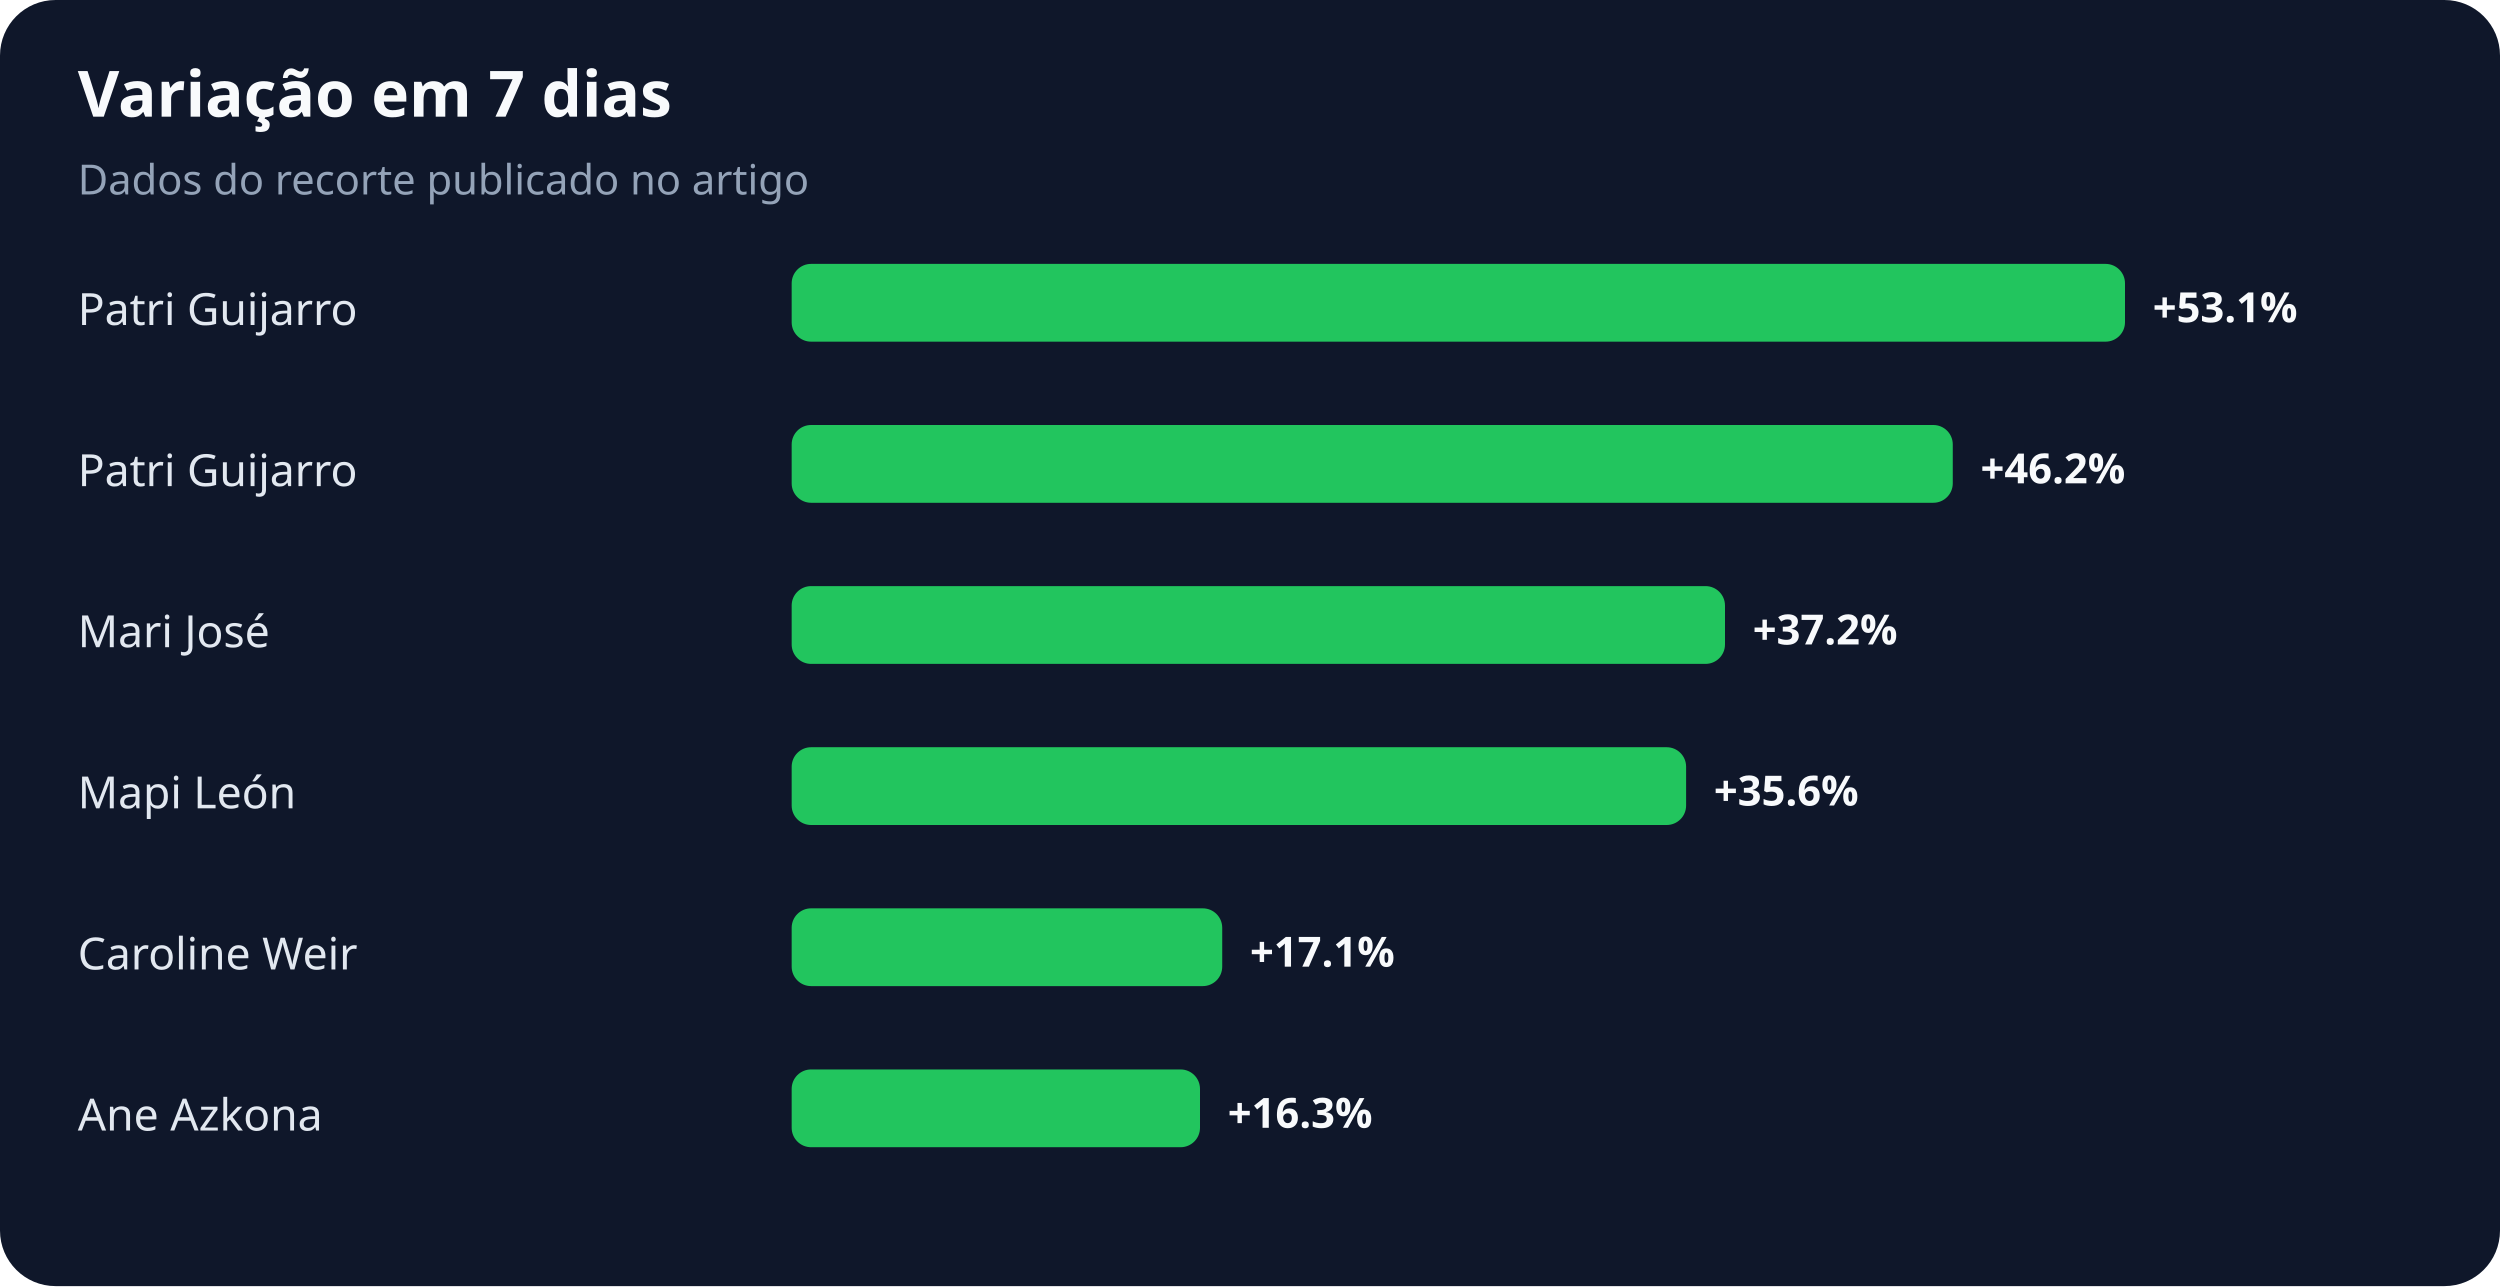
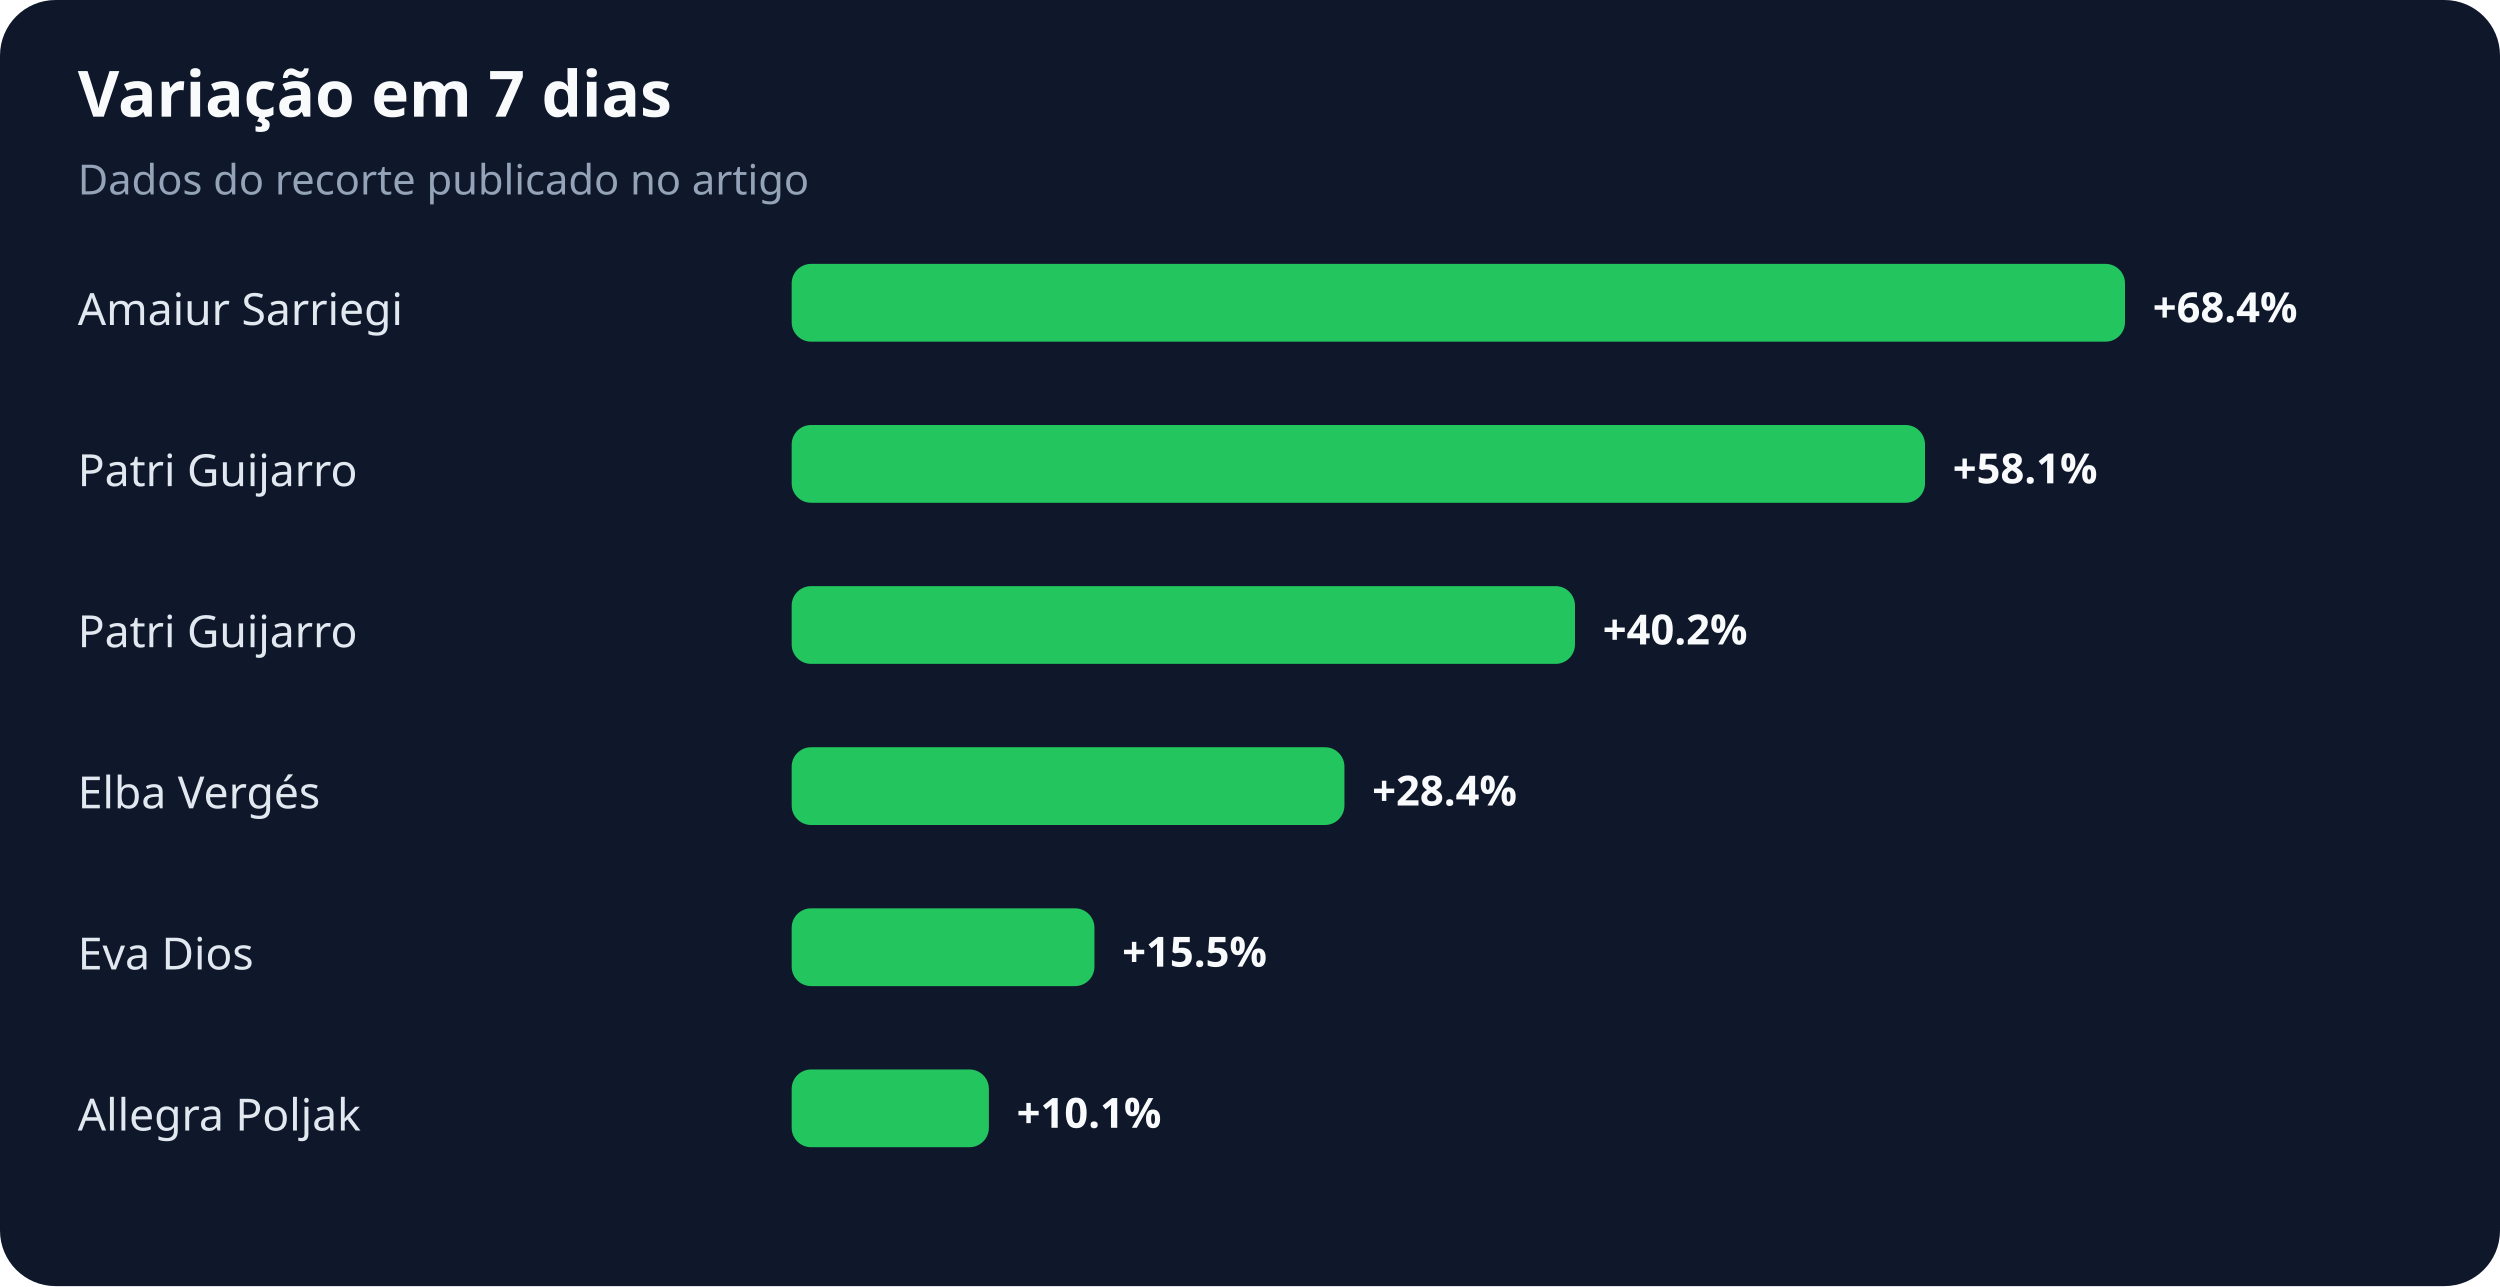
<svg xmlns="http://www.w3.org/2000/svg" width="900" height="463" viewBox="0 0 900 463" role="img" aria-labelledby="title desc">
  <rect width="100%" height="100%" rx="20" fill="#0f172a" />
  <text x="28" y="42" fill="#f8fafc" font-family="system-ui,sans-serif" font-size="23" font-weight="700">Variação em 7 dias</text>
  <text x="28" y="70" fill="#94a3b8" font-family="system-ui,sans-serif" font-size="15">Dados do recorte publicado no artigo</text>
-   <text x="28" y="117" fill="#e2e8f0" font-family="system-ui,sans-serif" font-size="16">Patri Guijarro</text>
+   <text x="28" y="117" fill="#e2e8f0" font-family="system-ui,sans-serif" font-size="16">Amaiur Sarriegi</text>
  <rect x="285" y="95" width="480" height="28" rx="7" fill="#22c55e" />
-   <text x="775" y="116" fill="#f8fafc" font-family="system-ui,sans-serif" font-size="15" font-weight="700">+53.1%</text>
+   <text x="775" y="116" fill="#f8fafc" font-family="system-ui,sans-serif" font-size="15" font-weight="700">+68.4%</text>
  <text x="28" y="175" fill="#e2e8f0" font-family="system-ui,sans-serif" font-size="16">Patri Guijarro</text>
-   <rect x="285" y="153" width="418" height="28" rx="7" fill="#22c55e" />
-   <text x="713" y="174" fill="#f8fafc" font-family="system-ui,sans-serif" font-size="15" font-weight="700">+46.2%</text>
-   <text x="28" y="233" fill="#e2e8f0" font-family="system-ui,sans-serif" font-size="16">Mari José</text>
-   <rect x="285" y="211" width="336" height="28" rx="7" fill="#22c55e" />
-   <text x="631" y="232" fill="#f8fafc" font-family="system-ui,sans-serif" font-size="15" font-weight="700">+37.2%</text>
-   <text x="28" y="291" fill="#e2e8f0" font-family="system-ui,sans-serif" font-size="16">Mapi León</text>
-   <rect x="285" y="269" width="322" height="28" rx="7" fill="#22c55e" />
-   <text x="617" y="290" fill="#f8fafc" font-family="system-ui,sans-serif" font-size="15" font-weight="700">+35.6%</text>
-   <text x="28" y="349" fill="#e2e8f0" font-family="system-ui,sans-serif" font-size="16">Caroline Weir</text>
-   <rect x="285" y="327" width="155" height="28" rx="7" fill="#22c55e" />
-   <text x="450" y="348" fill="#f8fafc" font-family="system-ui,sans-serif" font-size="15" font-weight="700">+17.1%</text>
-   <text x="28" y="407" fill="#e2e8f0" font-family="system-ui,sans-serif" font-size="16">Ane Azkona</text>
-   <rect x="285" y="385" width="147" height="28" rx="7" fill="#22c55e" />
-   <text x="442" y="406" fill="#f8fafc" font-family="system-ui,sans-serif" font-size="15" font-weight="700">+16.3%</text>
+   <rect x="285" y="153" width="408" height="28" rx="7" fill="#22c55e" />
+   <text x="703" y="174" fill="#f8fafc" font-family="system-ui,sans-serif" font-size="15" font-weight="700">+58.1%</text>
+   <text x="28" y="233" fill="#e2e8f0" font-family="system-ui,sans-serif" font-size="16">Patri Guijarro</text>
+   <rect x="285" y="211" width="282" height="28" rx="7" fill="#22c55e" />
+   <text x="577" y="232" fill="#f8fafc" font-family="system-ui,sans-serif" font-size="15" font-weight="700">+40.2%</text>
+   <text x="28" y="291" fill="#e2e8f0" font-family="system-ui,sans-serif" font-size="16">Elba Vergés</text>
+   <rect x="285" y="269" width="199" height="28" rx="7" fill="#22c55e" />
+   <text x="494" y="290" fill="#f8fafc" font-family="system-ui,sans-serif" font-size="15" font-weight="700">+28.4%</text>
+   <text x="28" y="349" fill="#e2e8f0" font-family="system-ui,sans-serif" font-size="16">Eva Dios</text>
+   <rect x="285" y="327" width="109" height="28" rx="7" fill="#22c55e" />
+   <text x="404" y="348" fill="#f8fafc" font-family="system-ui,sans-serif" font-size="15" font-weight="700">+15.5%</text>
+   <text x="28" y="407" fill="#e2e8f0" font-family="system-ui,sans-serif" font-size="16">Allegra Poljak</text>
+   <rect x="285" y="385" width="71" height="28" rx="7" fill="#22c55e" />
+   <text x="366" y="406" fill="#f8fafc" font-family="system-ui,sans-serif" font-size="15" font-weight="700">+10.1%</text>
</svg>
